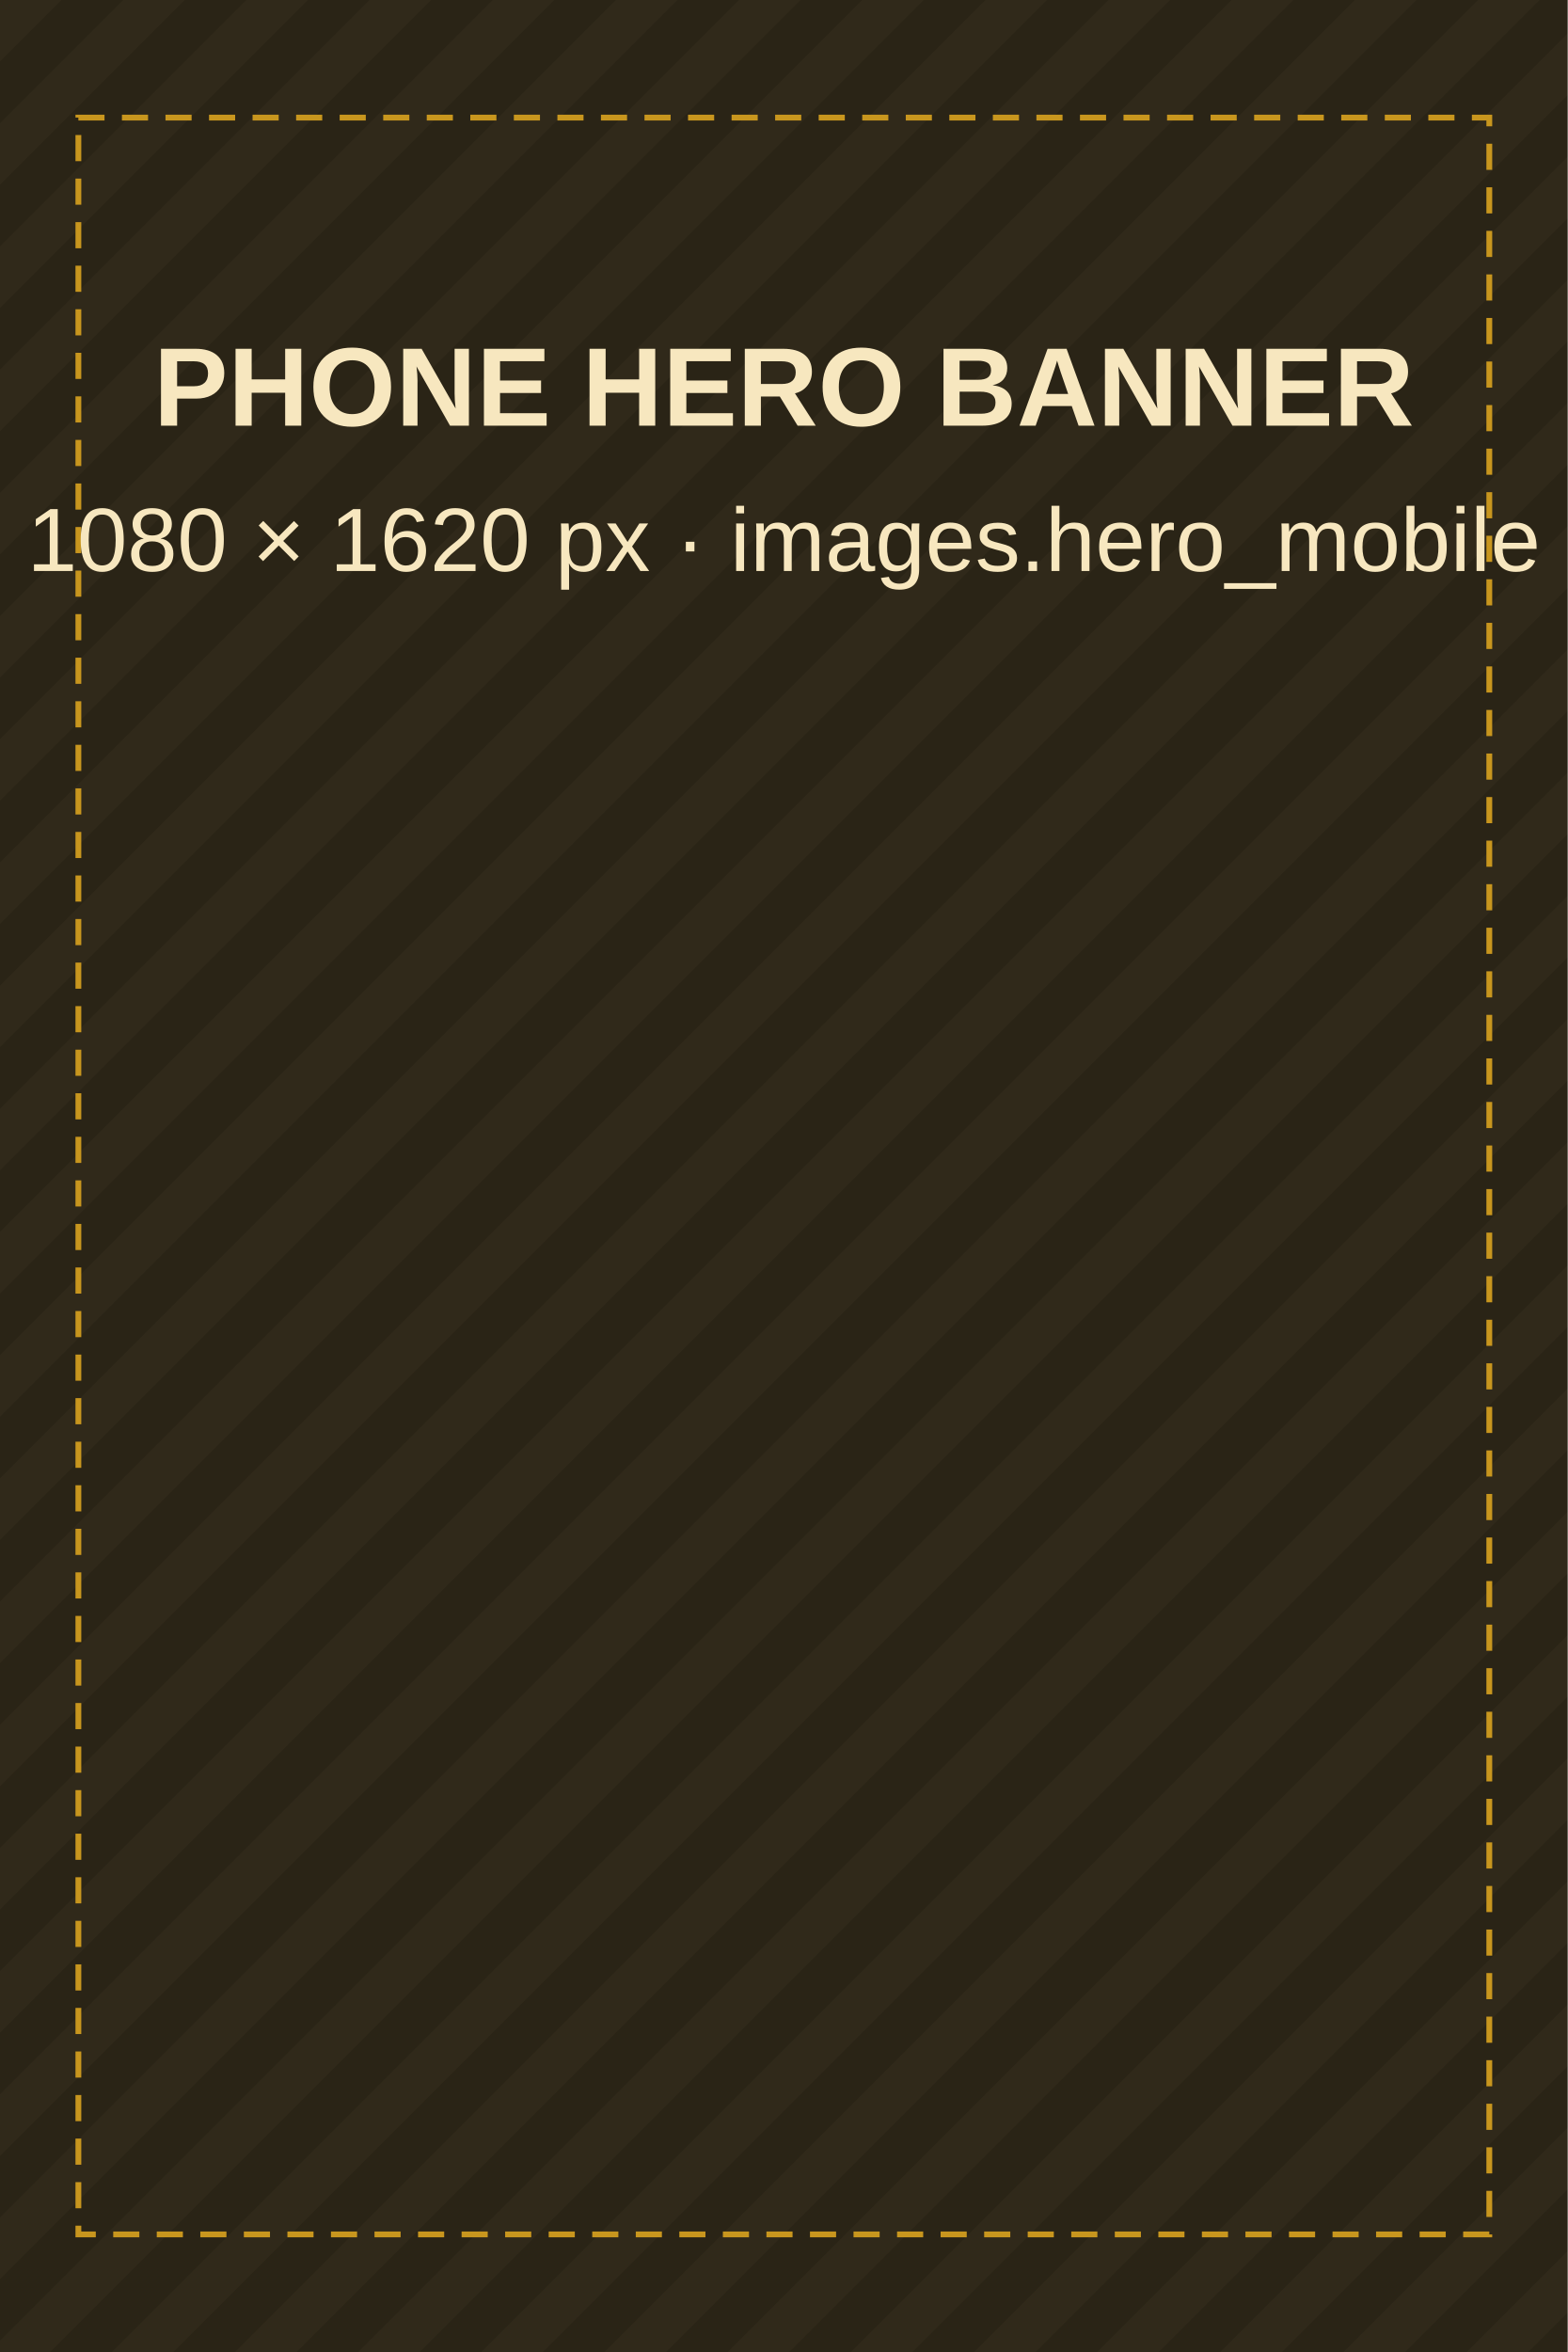
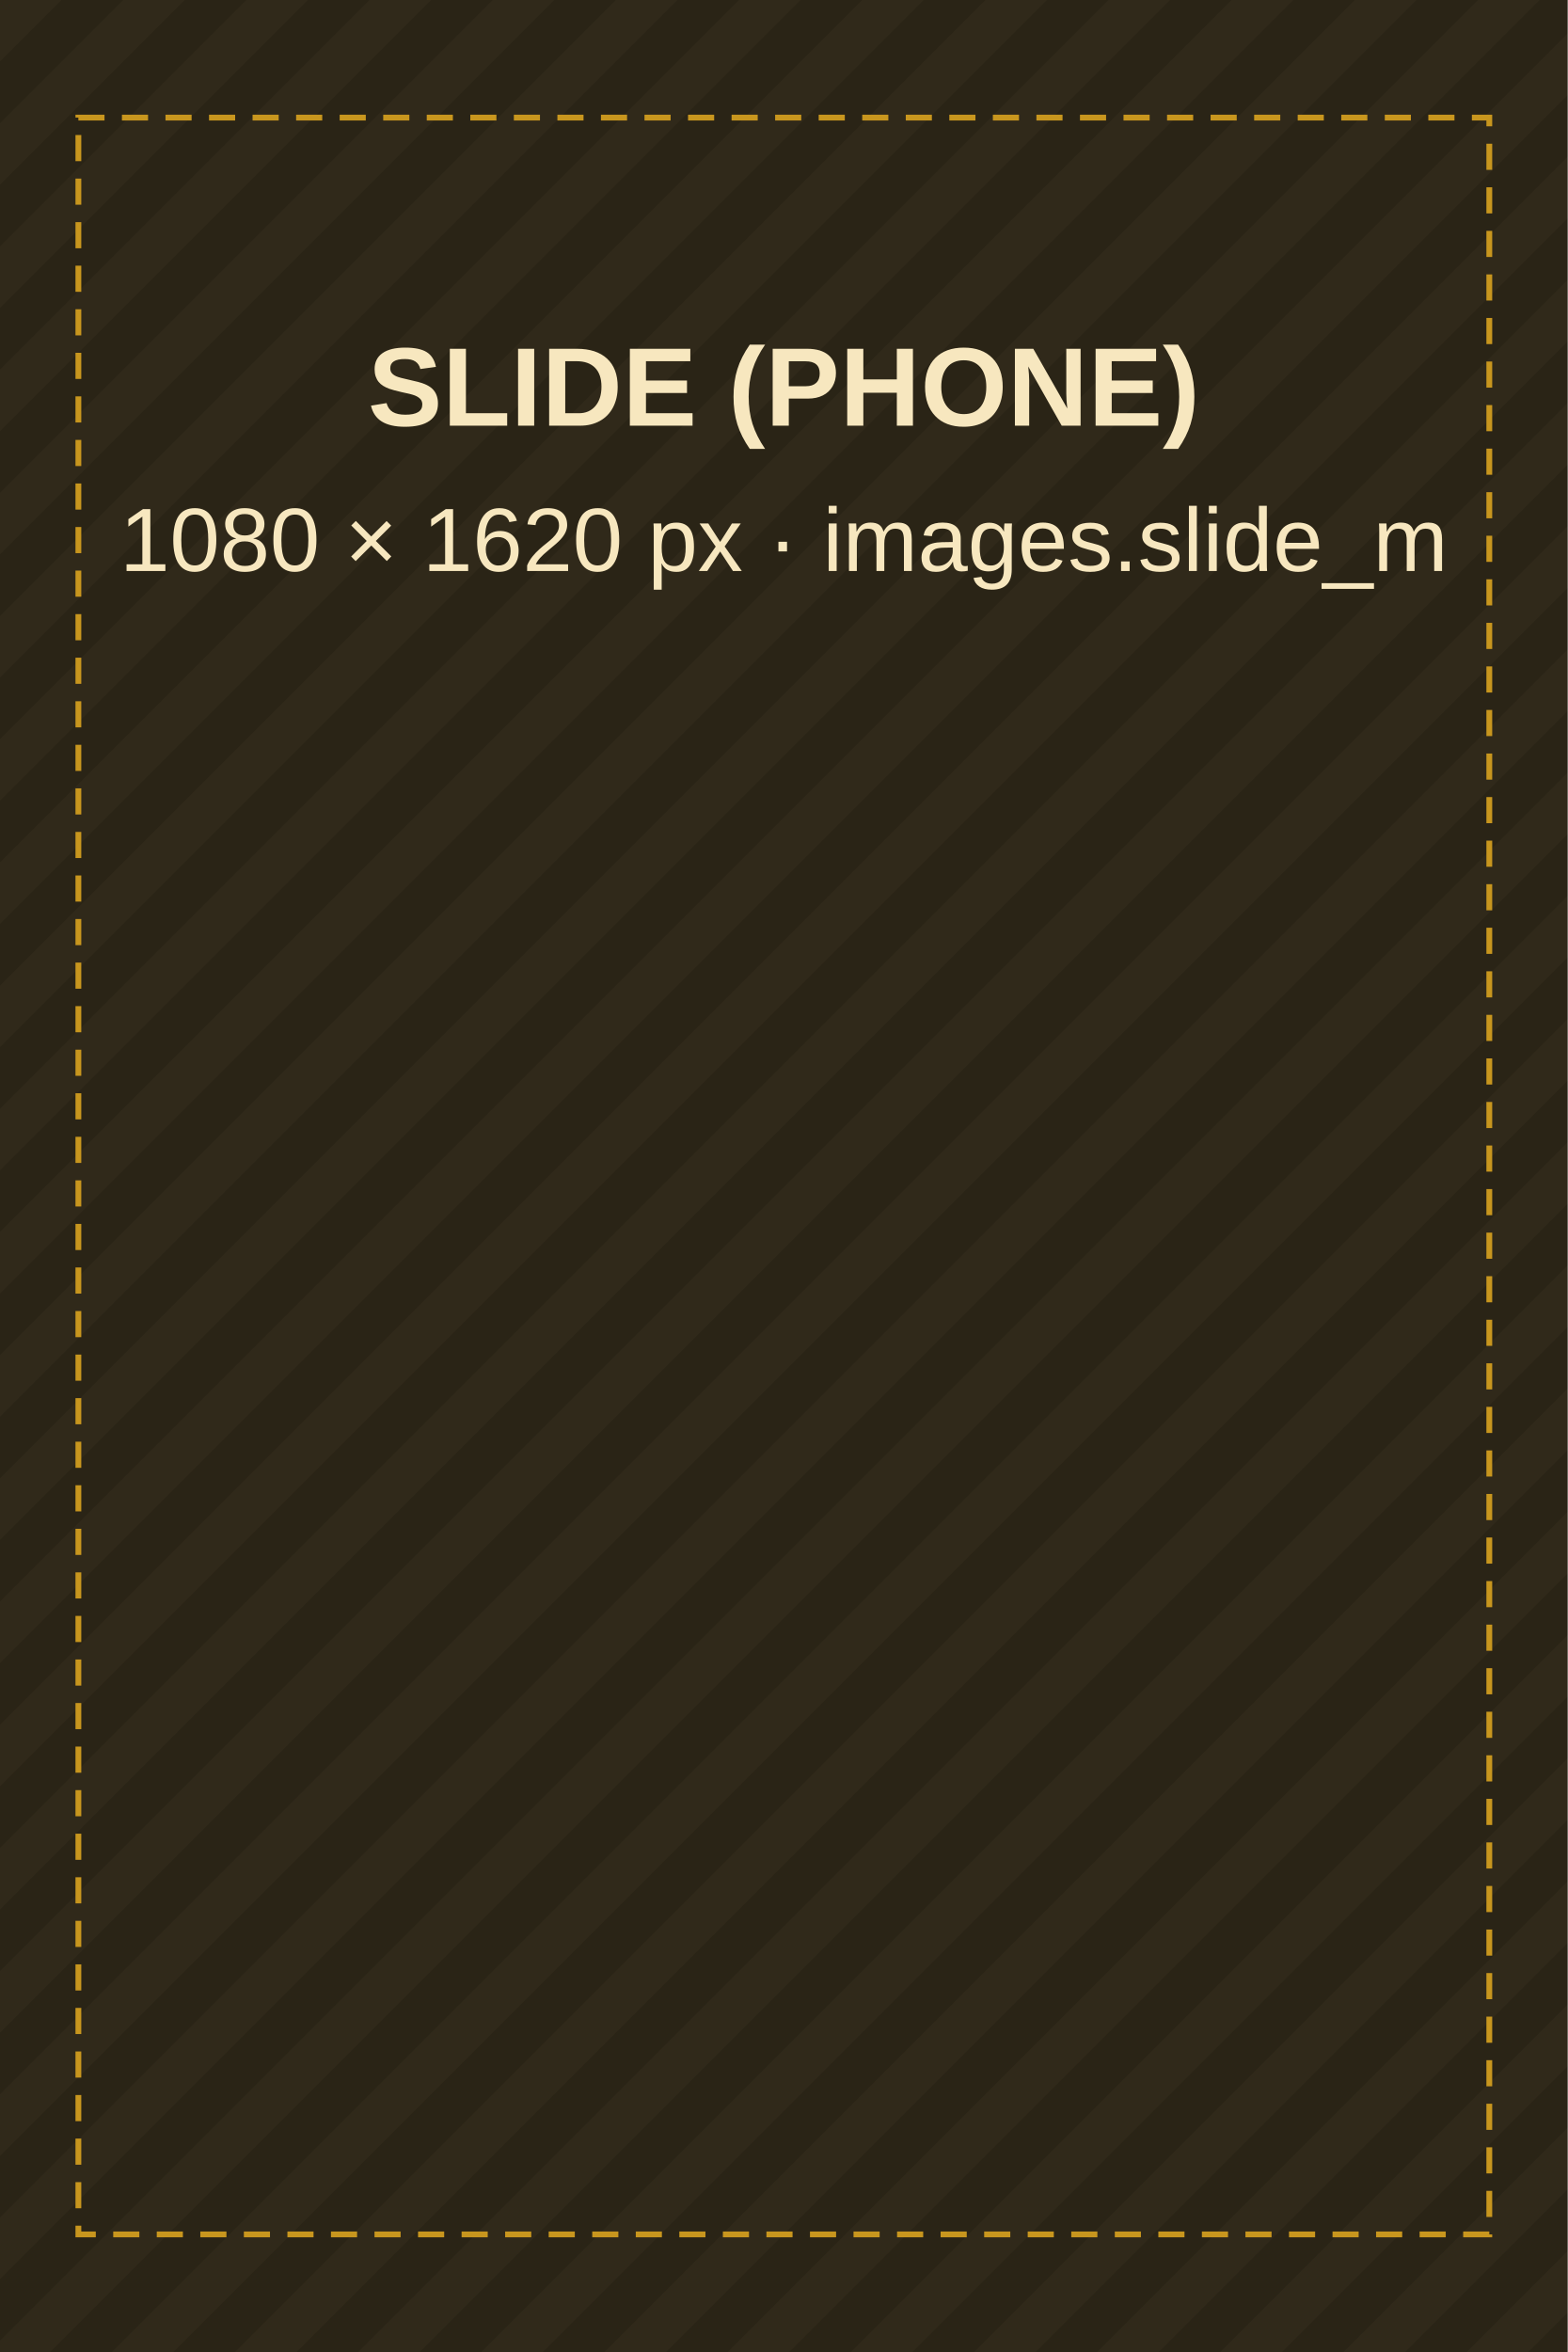
<svg xmlns="http://www.w3.org/2000/svg" width="1080" height="1620" viewBox="0 0 1080 1620">
  <defs>
    <pattern id="p" width="60" height="60" patternUnits="userSpaceOnUse" patternTransform="rotate(45)">
      <rect width="60" height="60" fill="#2a2416" />
      <rect width="30" height="60" fill="#30291a" />
    </pattern>
  </defs>
  <rect width="100%" height="100%" fill="url(#p)" />
  <rect x="54" y="81" width="972" height="1458" fill="none" stroke="#c8961e" stroke-width="4" stroke-dasharray="18 12" />
  <g font-family="Arial, sans-serif" text-anchor="middle" fill="#f7e7bf">
-     <text x="50%" y="293.2" font-size="77" font-weight="700">PHONE HERO BANNER</text>
-     <text x="50%" y="393.3" font-size="62">1080 × 1620 px · images.hero_mobile</text>
+     <text x="50%" y="293.2" font-size="77" font-weight="700">SLIDE (PHONE)</text>
+     <text x="50%" y="393.3" font-size="62">1080 × 1620 px · images.slide_m</text>
  </g>
</svg>
